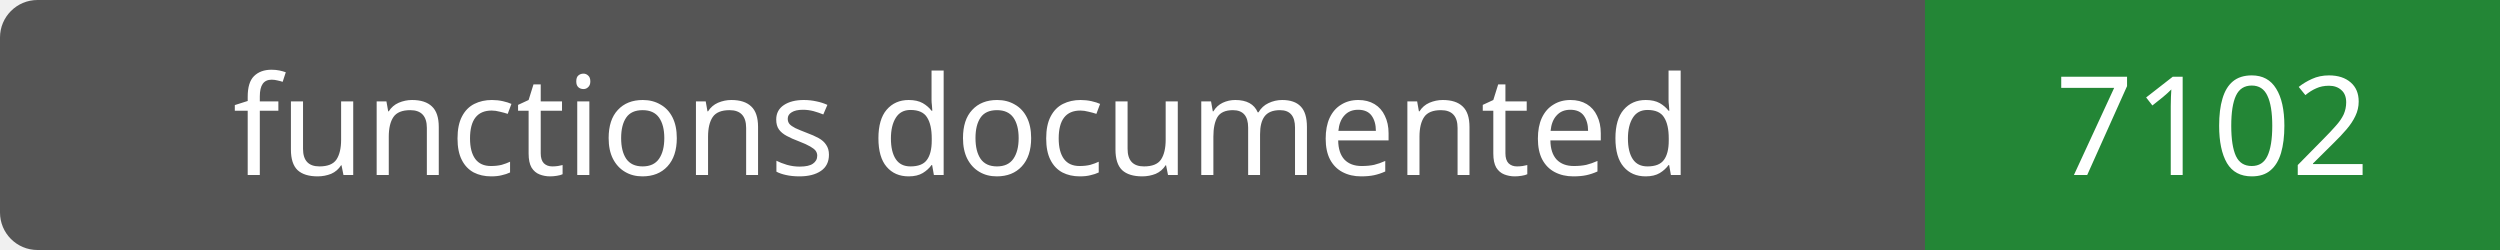
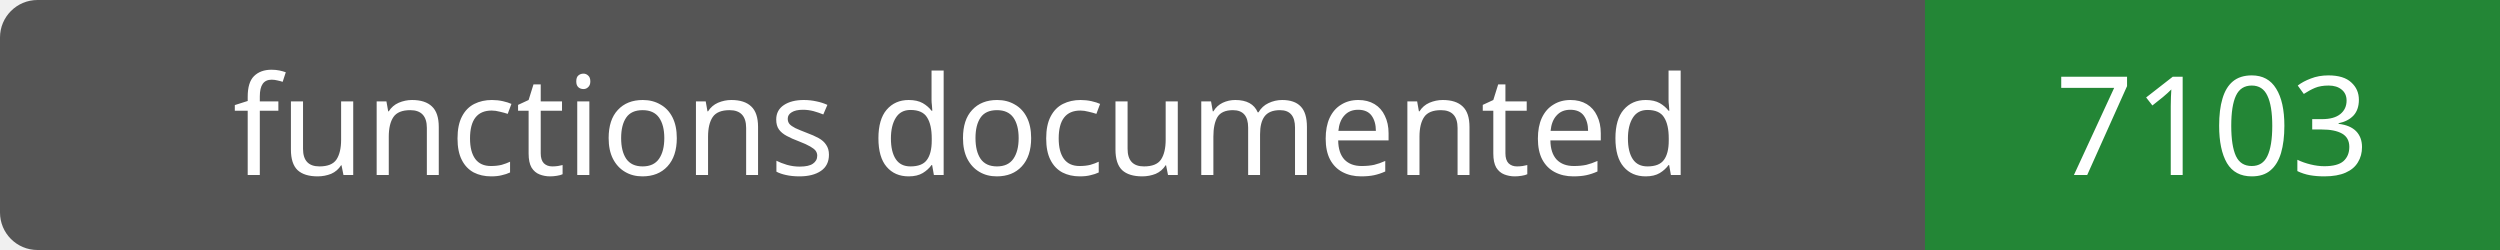
- <svg xmlns="http://www.w3.org/2000/svg" width="200" height="20" role="img" aria-label="functions documented: 7102">
+ <svg xmlns="http://www.w3.org/2000/svg" width="200" height="20" role="img" aria-label="functions documented: 7103">
  <rect width="200" height="20" rx="3" fill="#555" />
  <path fill="#238636" d="M154 0h46v20H154z" />
  <g fill="#fff" text-anchor="middle" font-family="Verdana,sans-serif" font-size="11">
    <text x="77.0" y="14">functions documented</text>
-     <text x="177.0" y="14">7102</text>
+     <text x="177.0" y="14">7103</text>
  </g>
</svg>
